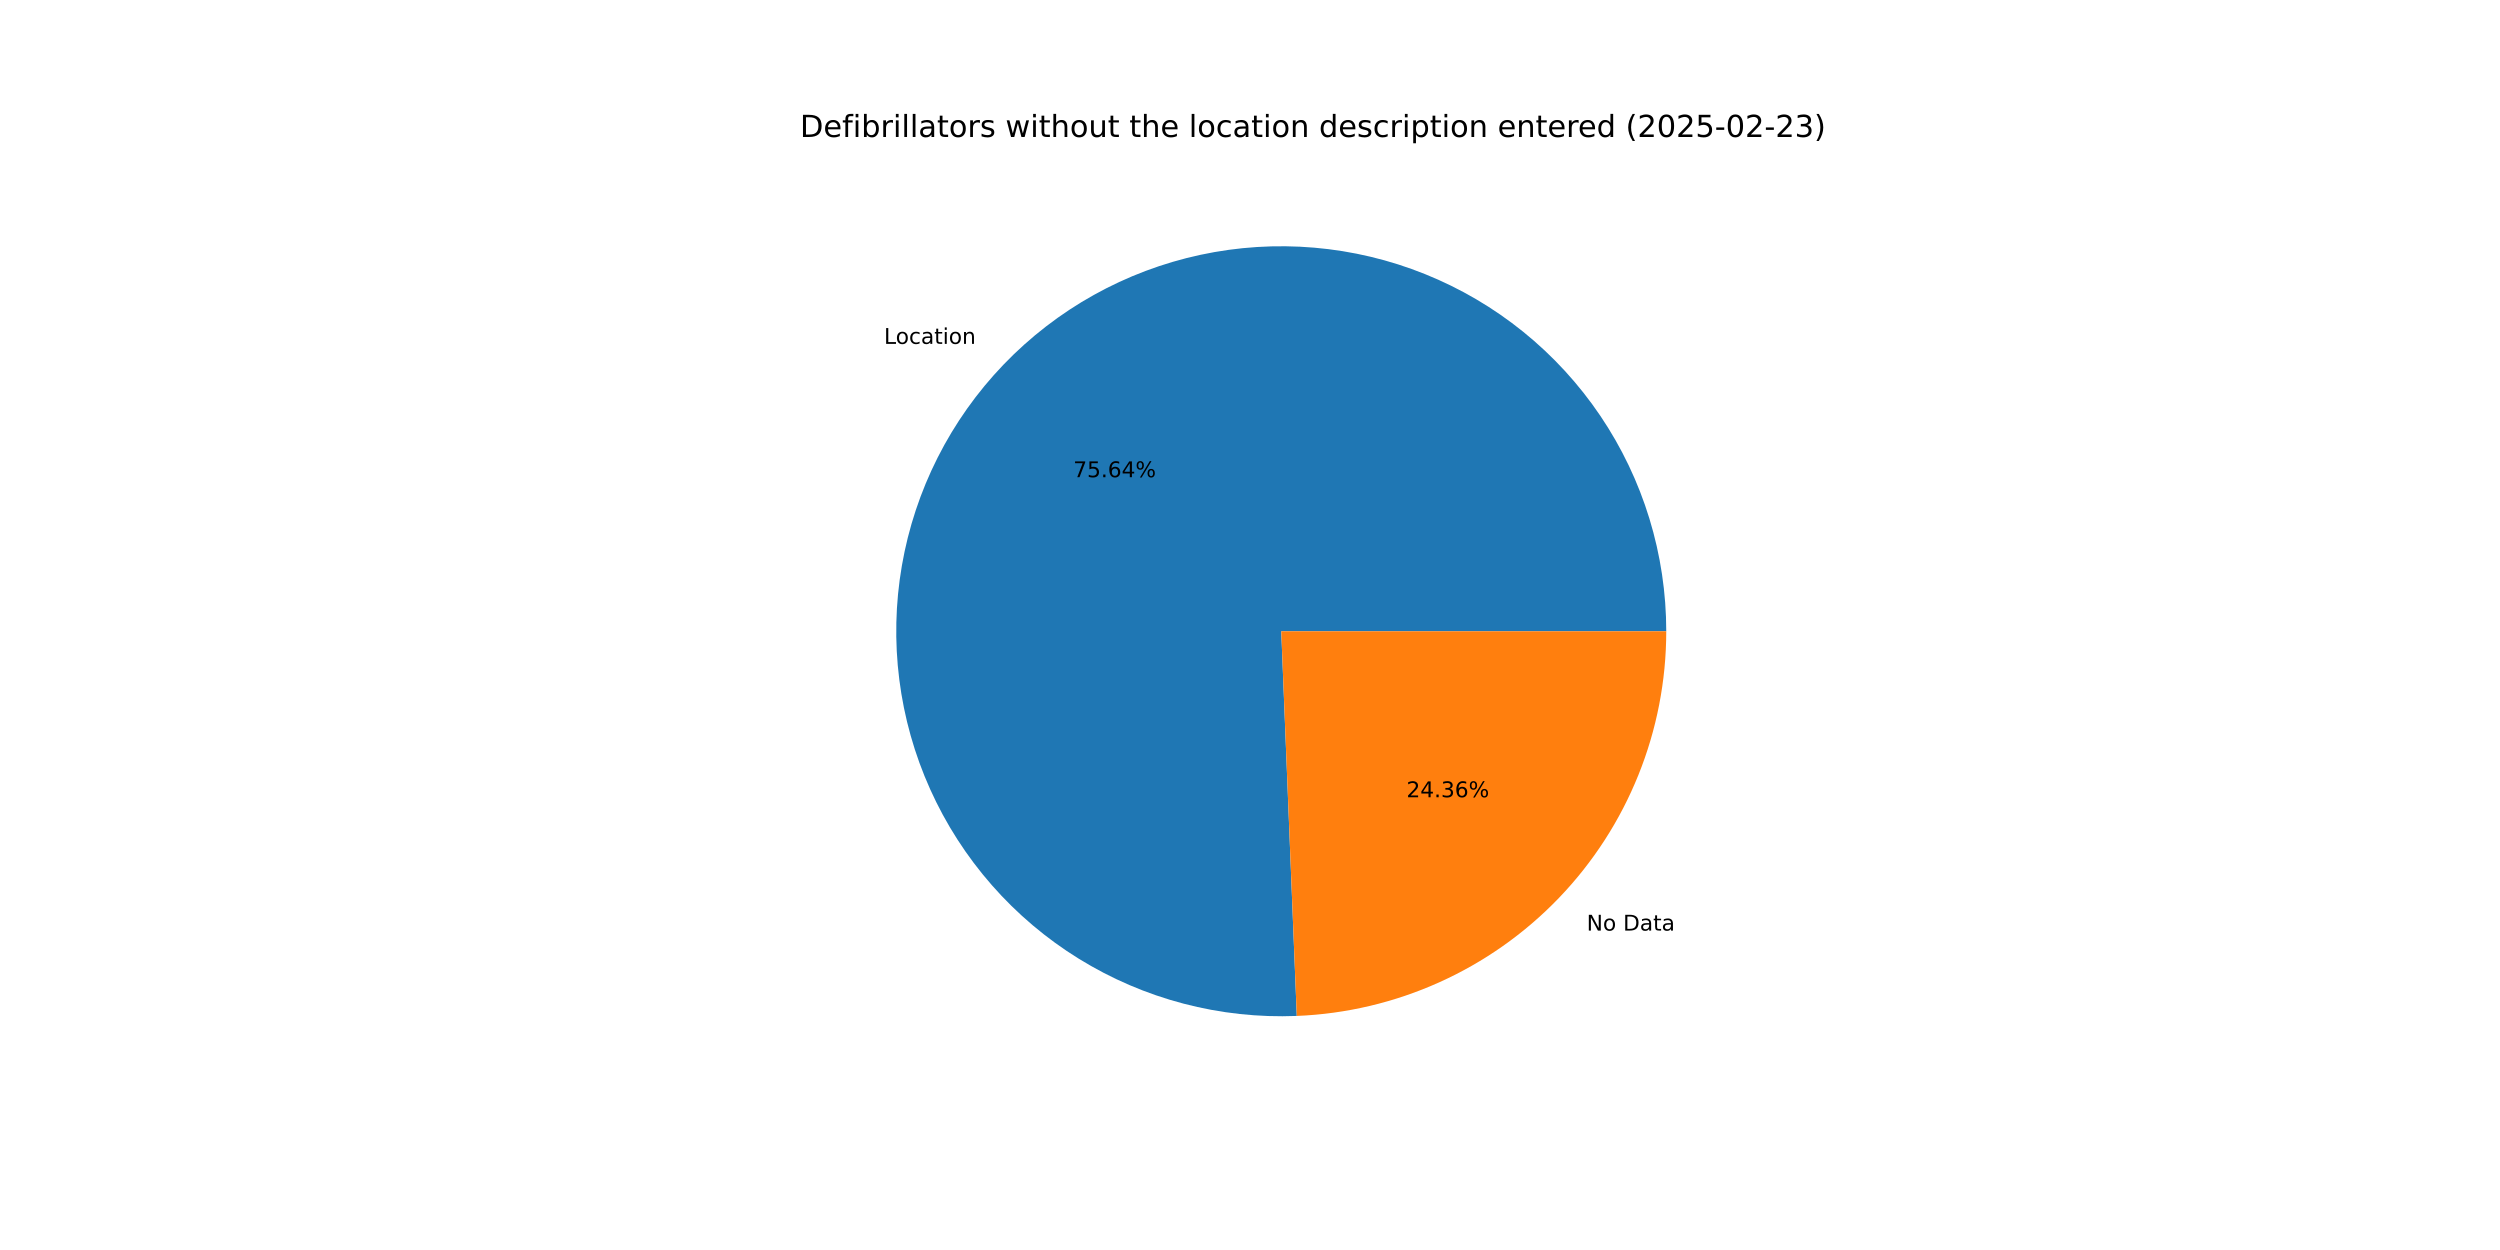
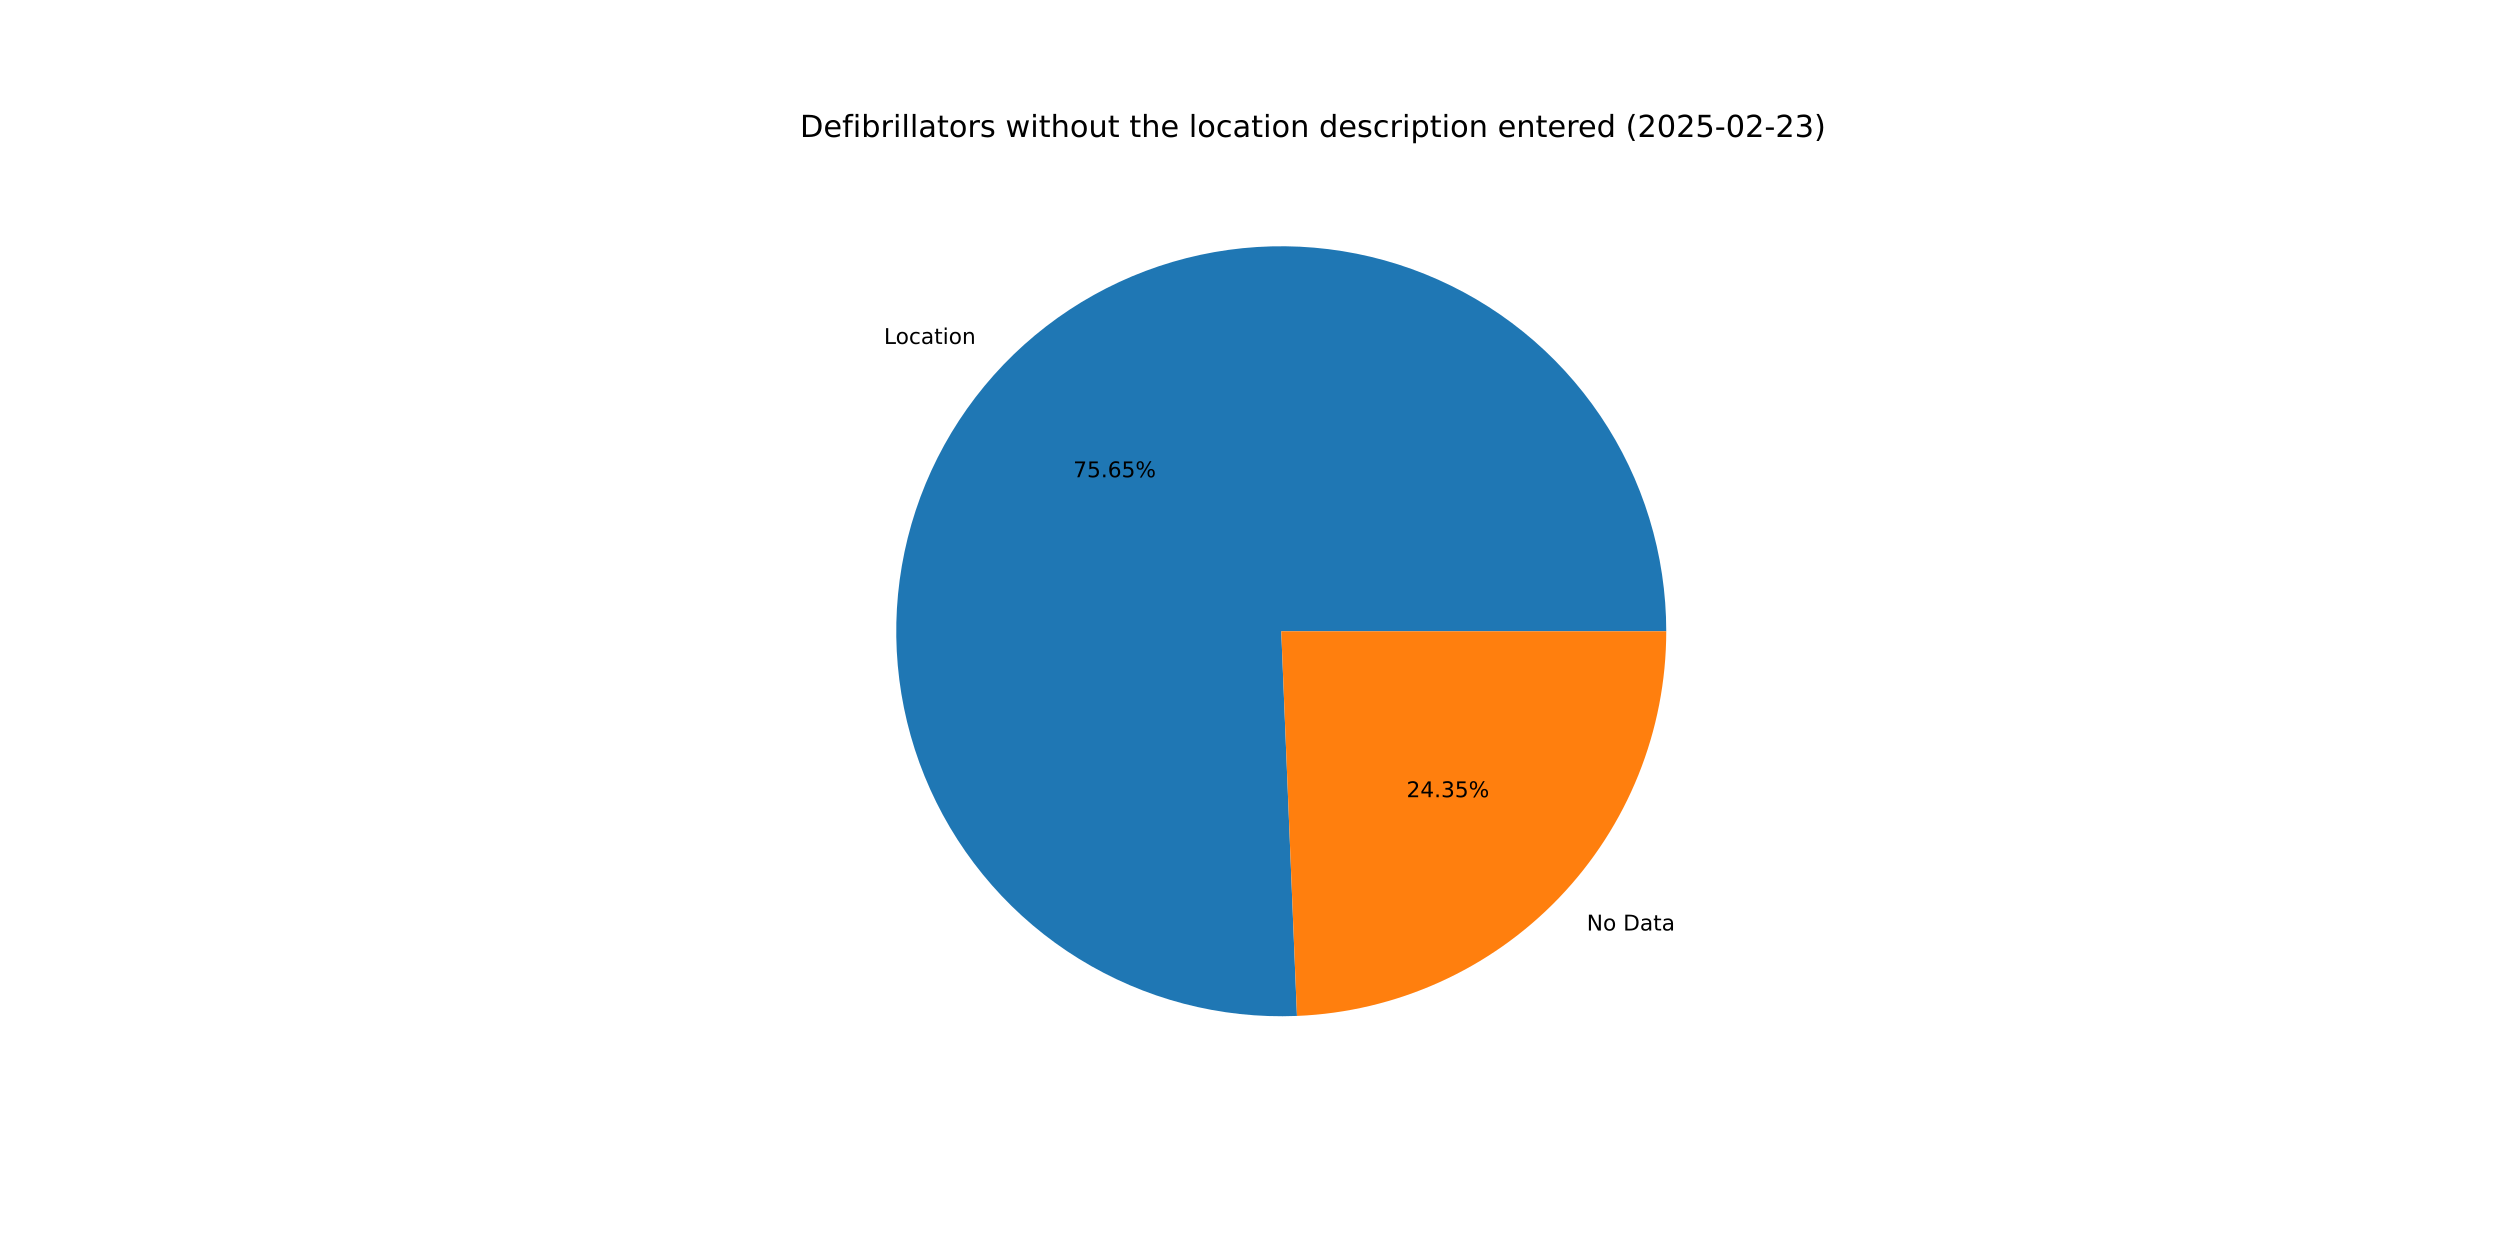
<svg xmlns="http://www.w3.org/2000/svg" xmlns:xlink="http://www.w3.org/1999/xlink" width="1152pt" height="576pt" viewBox="0 0 1152 576" version="1.1">
  <defs>
    <style type="text/css">*{stroke-linejoin: round; stroke-linecap: butt}</style>
  </defs>
  <g id="figure_1">
    <g id="patch_1">
      <path d="M 0 576  L 1152 576  L 1152 0  L 0 0  z " style="fill: #ffffff" />
    </g>
    <g id="axes_1">
      <g id="patch_2">
-         <path d="M 767.808 290.88  C 767.808 273.282 765.189 255.781 760.038 238.953  C 754.887 222.125 747.261 206.157 737.41 191.574  C 727.559 176.991 715.593 163.955 701.905 152.894  C 688.218 141.833 672.96 132.87 656.634 126.3  C 640.308 119.73 623.095 115.625 605.561 114.121  C 588.027 112.617 570.366 113.73 553.16 117.425  C 535.954 121.119 519.392 127.353 504.021 135.921  C 488.649 144.49 474.638 155.298 462.448 167.99  C 450.258 180.683 440.023 195.119 432.082 210.824  C 424.141 226.528 418.58 243.328 415.583 260.669  C 412.586 278.01 412.186 295.701 414.397 313.161  C 416.607 330.62 421.403 347.653 428.626 363.701  C 435.85 379.748 445.421 394.632 457.025 407.862  C 468.63 421.093 482.138 432.523 497.107 441.777  C 512.076 451.032 528.338 458.008 545.36 462.475  C 562.382 466.943 579.974 468.854 597.558 468.144  L 590.4 290.88  z " style="fill: #1f77b4" />
+         <path d="M 767.808 290.88  C 767.808 273.28 765.189 255.777 760.037 238.948  C 754.885 222.119 747.257 206.15 737.404 191.566  C 727.552 176.982 715.584 163.945 701.893 152.884  C 688.203 141.823 672.943 132.861 656.615 126.292  C 640.286 119.723 623.071 115.62 605.535 114.119  C 587.999 112.617 570.337 113.734 553.13 117.431  C 535.922 121.129 519.361 127.366 503.989 135.939  C 488.618 144.511 474.608 155.324 462.419 168.02  C 450.231 180.717 439.999 195.157 432.061 210.865  C 424.123 226.574 418.567 243.376 415.574 260.72  C 412.582 278.064 412.188 295.757 414.404 313.217  C 416.62 330.677 421.422 347.711 428.652 363.757  C 435.882 379.804 445.459 394.686 457.07 407.913  C 468.68 421.14 482.195 432.566 497.169 441.815  C 512.143 451.065 528.41 458.034 545.435 462.495  C 562.461 466.956 580.056 468.859 597.641 468.14  L 590.4 290.88  z " style="fill: #1f77b4" />
      </g>
      <g id="patch_3">
-         <path d="M 597.558 468.144  C 643.317 466.296 686.629 446.799 718.352 413.77  C 750.075 380.74 767.808 336.676 767.808 290.88  L 590.4 290.88  z " style="fill: #ff7f0e" />
+         <path d="M 597.641 468.14  C 643.385 466.272 686.676 446.766 718.381 413.74  C 750.086 380.713 767.808 336.662 767.808 290.88  L 590.4 290.88  z " style="fill: #ff7f0e" />
      </g>
      <g id="matplotlib.axis_1" />
      <g id="matplotlib.axis_2" />
      <g id="text_1">
-         <g transform="translate(407.3558 158.4608) scale(0.1 -0.1)">
+         <g transform="translate(407.3242 158.4938) scale(0.1 -0.1)">
          <defs>
            <path id="DejaVuSans-4c" d="M 628 4666  L 1259 4666  L 1259 531  L 3531 531  L 3531 0  L 628 0  L 628 4666  z " transform="scale(0.015625)" />
            <path id="DejaVuSans-6f" d="M 1959 3097  Q 1497 3097 1228 2736  Q 959 2375 959 1747  Q 959 1119 1226 758  Q 1494 397 1959 397  Q 2419 397 2687 759  Q 2956 1122 2956 1747  Q 2956 2369 2687 2733  Q 2419 3097 1959 3097  z M 1959 3584  Q 2709 3584 3137 3096  Q 3566 2609 3566 1747  Q 3566 888 3137 398  Q 2709 -91 1959 -91  Q 1206 -91 779 398  Q 353 888 353 1747  Q 353 2609 779 3096  Q 1206 3584 1959 3584  z " transform="scale(0.015625)" />
            <path id="DejaVuSans-63" d="M 3122 3366  L 3122 2828  Q 2878 2963 2633 3030  Q 2388 3097 2138 3097  Q 1578 3097 1268 2742  Q 959 2388 959 1747  Q 959 1106 1268 751  Q 1578 397 2138 397  Q 2388 397 2633 464  Q 2878 531 3122 666  L 3122 134  Q 2881 22 2623 -34  Q 2366 -91 2075 -91  Q 1284 -91 818 406  Q 353 903 353 1747  Q 353 2603 823 3093  Q 1294 3584 2113 3584  Q 2378 3584 2631 3529  Q 2884 3475 3122 3366  z " transform="scale(0.015625)" />
            <path id="DejaVuSans-61" d="M 2194 1759  Q 1497 1759 1228 1600  Q 959 1441 959 1056  Q 959 750 1161 570  Q 1363 391 1709 391  Q 2188 391 2477 730  Q 2766 1069 2766 1631  L 2766 1759  L 2194 1759  z M 3341 1997  L 3341 0  L 2766 0  L 2766 531  Q 2569 213 2275 61  Q 1981 -91 1556 -91  Q 1019 -91 701 211  Q 384 513 384 1019  Q 384 1609 779 1909  Q 1175 2209 1959 2209  L 2766 2209  L 2766 2266  Q 2766 2663 2505 2880  Q 2244 3097 1772 3097  Q 1472 3097 1187 3025  Q 903 2953 641 2809  L 641 3341  Q 956 3463 1253 3523  Q 1550 3584 1831 3584  Q 2591 3584 2966 3190  Q 3341 2797 3341 1997  z " transform="scale(0.015625)" />
            <path id="DejaVuSans-74" d="M 1172 4494  L 1172 3500  L 2356 3500  L 2356 3053  L 1172 3053  L 1172 1153  Q 1172 725 1289 603  Q 1406 481 1766 481  L 2356 481  L 2356 0  L 1766 0  Q 1100 0 847 248  Q 594 497 594 1153  L 594 3053  L 172 3053  L 172 3500  L 594 3500  L 594 4494  L 1172 4494  z " transform="scale(0.015625)" />
            <path id="DejaVuSans-69" d="M 603 3500  L 1178 3500  L 1178 0  L 603 0  L 603 3500  z M 603 4863  L 1178 4863  L 1178 4134  L 603 4134  L 603 4863  z " transform="scale(0.015625)" />
            <path id="DejaVuSans-6e" d="M 3513 2113  L 3513 0  L 2938 0  L 2938 2094  Q 2938 2591 2744 2837  Q 2550 3084 2163 3084  Q 1697 3084 1428 2787  Q 1159 2491 1159 1978  L 1159 0  L 581 0  L 581 3500  L 1159 3500  L 1159 2956  Q 1366 3272 1645 3428  Q 1925 3584 2291 3584  Q 2894 3584 3203 3211  Q 3513 2838 3513 2113  z " transform="scale(0.015625)" />
          </defs>
          <use xlink:href="#DejaVuSans-4c" />
          <use xlink:href="#DejaVuSans-6f" x="53.963" />
          <use xlink:href="#DejaVuSans-63" x="115.145" />
          <use xlink:href="#DejaVuSans-61" x="170.125" />
          <use xlink:href="#DejaVuSans-74" x="231.404" />
          <use xlink:href="#DejaVuSans-69" x="270.613" />
          <use xlink:href="#DejaVuSans-6f" x="298.396" />
          <use xlink:href="#DejaVuSans-6e" x="359.578" />
        </g>
      </g>
      <g id="text_2">
-         <g transform="translate(494.5639 219.9056) scale(0.1 -0.1)">
+         <g transform="translate(494.5466 219.9236) scale(0.1 -0.1)">
          <defs>
            <path id="DejaVuSans-37" d="M 525 4666  L 3525 4666  L 3525 4397  L 1831 0  L 1172 0  L 2766 4134  L 525 4134  L 525 4666  z " transform="scale(0.015625)" />
            <path id="DejaVuSans-35" d="M 691 4666  L 3169 4666  L 3169 4134  L 1269 4134  L 1269 2991  Q 1406 3038 1543 3061  Q 1681 3084 1819 3084  Q 2600 3084 3056 2656  Q 3513 2228 3513 1497  Q 3513 744 3044 326  Q 2575 -91 1722 -91  Q 1428 -91 1123 -41  Q 819 9 494 109  L 494 744  Q 775 591 1075 516  Q 1375 441 1709 441  Q 2250 441 2565 725  Q 2881 1009 2881 1497  Q 2881 1984 2565 2268  Q 2250 2553 1709 2553  Q 1456 2553 1204 2497  Q 953 2441 691 2322  L 691 4666  z " transform="scale(0.015625)" />
            <path id="DejaVuSans-2e" d="M 684 794  L 1344 794  L 1344 0  L 684 0  L 684 794  z " transform="scale(0.015625)" />
            <path id="DejaVuSans-36" d="M 2113 2584  Q 1688 2584 1439 2293  Q 1191 2003 1191 1497  Q 1191 994 1439 701  Q 1688 409 2113 409  Q 2538 409 2786 701  Q 3034 994 3034 1497  Q 3034 2003 2786 2293  Q 2538 2584 2113 2584  z M 3366 4563  L 3366 3988  Q 3128 4100 2886 4159  Q 2644 4219 2406 4219  Q 1781 4219 1451 3797  Q 1122 3375 1075 2522  Q 1259 2794 1537 2939  Q 1816 3084 2150 3084  Q 2853 3084 3261 2657  Q 3669 2231 3669 1497  Q 3669 778 3244 343  Q 2819 -91 2113 -91  Q 1303 -91 875 529  Q 447 1150 447 2328  Q 447 3434 972 4092  Q 1497 4750 2381 4750  Q 2619 4750 2861 4703  Q 3103 4656 3366 4563  z " transform="scale(0.015625)" />
-             <path id="DejaVuSans-34" d="M 2419 4116  L 825 1625  L 2419 1625  L 2419 4116  z M 2253 4666  L 3047 4666  L 3047 1625  L 3713 1625  L 3713 1100  L 3047 1100  L 3047 0  L 2419 0  L 2419 1100  L 313 1100  L 313 1709  L 2253 4666  z " transform="scale(0.015625)" />
            <path id="DejaVuSans-25" d="M 4653 2053  Q 4381 2053 4226 1822  Q 4072 1591 4072 1178  Q 4072 772 4226 539  Q 4381 306 4653 306  Q 4919 306 5073 539  Q 5228 772 5228 1178  Q 5228 1588 5073 1820  Q 4919 2053 4653 2053  z M 4653 2450  Q 5147 2450 5437 2106  Q 5728 1763 5728 1178  Q 5728 594 5436 251  Q 5144 -91 4653 -91  Q 4153 -91 3862 251  Q 3572 594 3572 1178  Q 3572 1766 3864 2108  Q 4156 2450 4653 2450  z M 1428 4353  Q 1159 4353 1004 4120  Q 850 3888 850 3481  Q 850 3069 1003 2837  Q 1156 2606 1428 2606  Q 1700 2606 1854 2837  Q 2009 3069 2009 3481  Q 2009 3884 1853 4118  Q 1697 4353 1428 4353  z M 4250 4750  L 4750 4750  L 1831 -91  L 1331 -91  L 4250 4750  z M 1428 4750  Q 1922 4750 2215 4408  Q 2509 4066 2509 3481  Q 2509 2891 2217 2550  Q 1925 2209 1428 2209  Q 931 2209 642 2551  Q 353 2894 353 3481  Q 353 4063 643 4406  Q 934 4750 1428 4750  z " transform="scale(0.015625)" />
          </defs>
          <use xlink:href="#DejaVuSans-37" />
          <use xlink:href="#DejaVuSans-35" x="63.623" />
          <use xlink:href="#DejaVuSans-2e" x="127.246" />
          <use xlink:href="#DejaVuSans-36" x="159.033" />
-           <use xlink:href="#DejaVuSans-34" x="222.656" />
+           <use xlink:href="#DejaVuSans-35" x="222.656" />
          <use xlink:href="#DejaVuSans-25" x="286.279" />
        </g>
      </g>
      <g id="text_3">
-         <g transform="translate(731.1474 428.8179) scale(0.1 -0.1)">
+         <g transform="translate(731.179 428.7849) scale(0.1 -0.1)">
          <defs>
            <path id="DejaVuSans-4e" d="M 628 4666  L 1478 4666  L 3547 763  L 3547 4666  L 4159 4666  L 4159 0  L 3309 0  L 1241 3903  L 1241 0  L 628 0  L 628 4666  z " transform="scale(0.015625)" />
            <path id="DejaVuSans-20" transform="scale(0.015625)" />
            <path id="DejaVuSans-44" d="M 1259 4147  L 1259 519  L 2022 519  Q 2988 519 3436 956  Q 3884 1394 3884 2338  Q 3884 3275 3436 3711  Q 2988 4147 2022 4147  L 1259 4147  z M 628 4666  L 1925 4666  Q 3281 4666 3915 4102  Q 4550 3538 4550 2338  Q 4550 1131 3912 565  Q 3275 0 1925 0  L 628 0  L 628 4666  z " transform="scale(0.015625)" />
          </defs>
          <use xlink:href="#DejaVuSans-4e" />
          <use xlink:href="#DejaVuSans-6f" x="74.805" />
          <use xlink:href="#DejaVuSans-20" x="135.986" />
          <use xlink:href="#DejaVuSans-44" x="167.773" />
          <use xlink:href="#DejaVuSans-61" x="244.775" />
          <use xlink:href="#DejaVuSans-74" x="306.055" />
          <use xlink:href="#DejaVuSans-61" x="345.264" />
        </g>
      </g>
      <g id="text_4">
-         <g transform="translate(648.1064 367.3731) scale(0.1 -0.1)">
+         <g transform="translate(648.1237 367.3551) scale(0.1 -0.1)">
          <defs>
            <path id="DejaVuSans-32" d="M 1228 531  L 3431 531  L 3431 0  L 469 0  L 469 531  Q 828 903 1448 1529  Q 2069 2156 2228 2338  Q 2531 2678 2651 2914  Q 2772 3150 2772 3378  Q 2772 3750 2511 3984  Q 2250 4219 1831 4219  Q 1534 4219 1204 4116  Q 875 4013 500 3803  L 500 4441  Q 881 4594 1212 4672  Q 1544 4750 1819 4750  Q 2544 4750 2975 4387  Q 3406 4025 3406 3419  Q 3406 3131 3298 2873  Q 3191 2616 2906 2266  Q 2828 2175 2409 1742  Q 1991 1309 1228 531  z " transform="scale(0.015625)" />
+             <path id="DejaVuSans-34" d="M 2419 4116  L 825 1625  L 2419 1625  L 2419 4116  z M 2253 4666  L 3047 4666  L 3047 1625  L 3713 1625  L 3713 1100  L 3047 1100  L 3047 0  L 2419 0  L 2419 1100  L 313 1100  L 313 1709  L 2253 4666  z " transform="scale(0.015625)" />
            <path id="DejaVuSans-33" d="M 2597 2516  Q 3050 2419 3304 2112  Q 3559 1806 3559 1356  Q 3559 666 3084 287  Q 2609 -91 1734 -91  Q 1441 -91 1130 -33  Q 819 25 488 141  L 488 750  Q 750 597 1062 519  Q 1375 441 1716 441  Q 2309 441 2620 675  Q 2931 909 2931 1356  Q 2931 1769 2642 2001  Q 2353 2234 1838 2234  L 1294 2234  L 1294 2753  L 1863 2753  Q 2328 2753 2575 2939  Q 2822 3125 2822 3475  Q 2822 3834 2567 4026  Q 2313 4219 1838 4219  Q 1578 4219 1281 4162  Q 984 4106 628 3988  L 628 4550  Q 988 4650 1302 4700  Q 1616 4750 1894 4750  Q 2613 4750 3031 4423  Q 3450 4097 3450 3541  Q 3450 3153 3228 2886  Q 3006 2619 2597 2516  z " transform="scale(0.015625)" />
          </defs>
          <use xlink:href="#DejaVuSans-32" />
          <use xlink:href="#DejaVuSans-34" x="63.623" />
          <use xlink:href="#DejaVuSans-2e" x="127.246" />
          <use xlink:href="#DejaVuSans-33" x="159.033" />
-           <use xlink:href="#DejaVuSans-36" x="222.656" />
+           <use xlink:href="#DejaVuSans-35" x="222.656" />
          <use xlink:href="#DejaVuSans-25" x="286.279" />
        </g>
      </g>
      <g id="text_5">
        <g transform="translate(368.64 63.12) scale(0.14 -0.14)">
          <defs>
            <path id="DejaVuSans-65" d="M 3597 1894  L 3597 1613  L 953 1613  Q 991 1019 1311 708  Q 1631 397 2203 397  Q 2534 397 2845 478  Q 3156 559 3463 722  L 3463 178  Q 3153 47 2828 -22  Q 2503 -91 2169 -91  Q 1331 -91 842 396  Q 353 884 353 1716  Q 353 2575 817 3079  Q 1281 3584 2069 3584  Q 2775 3584 3186 3129  Q 3597 2675 3597 1894  z M 3022 2063  Q 3016 2534 2758 2815  Q 2500 3097 2075 3097  Q 1594 3097 1305 2825  Q 1016 2553 972 2059  L 3022 2063  z " transform="scale(0.015625)" />
            <path id="DejaVuSans-66" d="M 2375 4863  L 2375 4384  L 1825 4384  Q 1516 4384 1395 4259  Q 1275 4134 1275 3809  L 1275 3500  L 2222 3500  L 2222 3053  L 1275 3053  L 1275 0  L 697 0  L 697 3053  L 147 3053  L 147 3500  L 697 3500  L 697 3744  Q 697 4328 969 4595  Q 1241 4863 1831 4863  L 2375 4863  z " transform="scale(0.015625)" />
            <path id="DejaVuSans-62" d="M 3116 1747  Q 3116 2381 2855 2742  Q 2594 3103 2138 3103  Q 1681 3103 1420 2742  Q 1159 2381 1159 1747  Q 1159 1113 1420 752  Q 1681 391 2138 391  Q 2594 391 2855 752  Q 3116 1113 3116 1747  z M 1159 2969  Q 1341 3281 1617 3432  Q 1894 3584 2278 3584  Q 2916 3584 3314 3078  Q 3713 2572 3713 1747  Q 3713 922 3314 415  Q 2916 -91 2278 -91  Q 1894 -91 1617 61  Q 1341 213 1159 525  L 1159 0  L 581 0  L 581 4863  L 1159 4863  L 1159 2969  z " transform="scale(0.015625)" />
            <path id="DejaVuSans-72" d="M 2631 2963  Q 2534 3019 2420 3045  Q 2306 3072 2169 3072  Q 1681 3072 1420 2755  Q 1159 2438 1159 1844  L 1159 0  L 581 0  L 581 3500  L 1159 3500  L 1159 2956  Q 1341 3275 1631 3429  Q 1922 3584 2338 3584  Q 2397 3584 2469 3576  Q 2541 3569 2628 3553  L 2631 2963  z " transform="scale(0.015625)" />
            <path id="DejaVuSans-6c" d="M 603 4863  L 1178 4863  L 1178 0  L 603 0  L 603 4863  z " transform="scale(0.015625)" />
            <path id="DejaVuSans-73" d="M 2834 3397  L 2834 2853  Q 2591 2978 2328 3040  Q 2066 3103 1784 3103  Q 1356 3103 1142 2972  Q 928 2841 928 2578  Q 928 2378 1081 2264  Q 1234 2150 1697 2047  L 1894 2003  Q 2506 1872 2764 1633  Q 3022 1394 3022 966  Q 3022 478 2636 193  Q 2250 -91 1575 -91  Q 1294 -91 989 -36  Q 684 19 347 128  L 347 722  Q 666 556 975 473  Q 1284 391 1588 391  Q 1994 391 2212 530  Q 2431 669 2431 922  Q 2431 1156 2273 1281  Q 2116 1406 1581 1522  L 1381 1569  Q 847 1681 609 1914  Q 372 2147 372 2553  Q 372 3047 722 3315  Q 1072 3584 1716 3584  Q 2034 3584 2315 3537  Q 2597 3491 2834 3397  z " transform="scale(0.015625)" />
            <path id="DejaVuSans-77" d="M 269 3500  L 844 3500  L 1563 769  L 2278 3500  L 2956 3500  L 3675 769  L 4391 3500  L 4966 3500  L 4050 0  L 3372 0  L 2619 2869  L 1863 0  L 1184 0  L 269 3500  z " transform="scale(0.015625)" />
            <path id="DejaVuSans-68" d="M 3513 2113  L 3513 0  L 2938 0  L 2938 2094  Q 2938 2591 2744 2837  Q 2550 3084 2163 3084  Q 1697 3084 1428 2787  Q 1159 2491 1159 1978  L 1159 0  L 581 0  L 581 4863  L 1159 4863  L 1159 2956  Q 1366 3272 1645 3428  Q 1925 3584 2291 3584  Q 2894 3584 3203 3211  Q 3513 2838 3513 2113  z " transform="scale(0.015625)" />
            <path id="DejaVuSans-75" d="M 544 1381  L 544 3500  L 1119 3500  L 1119 1403  Q 1119 906 1312 657  Q 1506 409 1894 409  Q 2359 409 2629 706  Q 2900 1003 2900 1516  L 2900 3500  L 3475 3500  L 3475 0  L 2900 0  L 2900 538  Q 2691 219 2414 64  Q 2138 -91 1772 -91  Q 1169 -91 856 284  Q 544 659 544 1381  z M 1991 3584  L 1991 3584  z " transform="scale(0.015625)" />
            <path id="DejaVuSans-64" d="M 2906 2969  L 2906 4863  L 3481 4863  L 3481 0  L 2906 0  L 2906 525  Q 2725 213 2448 61  Q 2172 -91 1784 -91  Q 1150 -91 751 415  Q 353 922 353 1747  Q 353 2572 751 3078  Q 1150 3584 1784 3584  Q 2172 3584 2448 3432  Q 2725 3281 2906 2969  z M 947 1747  Q 947 1113 1208 752  Q 1469 391 1925 391  Q 2381 391 2643 752  Q 2906 1113 2906 1747  Q 2906 2381 2643 2742  Q 2381 3103 1925 3103  Q 1469 3103 1208 2742  Q 947 2381 947 1747  z " transform="scale(0.015625)" />
            <path id="DejaVuSans-70" d="M 1159 525  L 1159 -1331  L 581 -1331  L 581 3500  L 1159 3500  L 1159 2969  Q 1341 3281 1617 3432  Q 1894 3584 2278 3584  Q 2916 3584 3314 3078  Q 3713 2572 3713 1747  Q 3713 922 3314 415  Q 2916 -91 2278 -91  Q 1894 -91 1617 61  Q 1341 213 1159 525  z M 3116 1747  Q 3116 2381 2855 2742  Q 2594 3103 2138 3103  Q 1681 3103 1420 2742  Q 1159 2381 1159 1747  Q 1159 1113 1420 752  Q 1681 391 2138 391  Q 2594 391 2855 752  Q 3116 1113 3116 1747  z " transform="scale(0.015625)" />
            <path id="DejaVuSans-28" d="M 1984 4856  Q 1566 4138 1362 3434  Q 1159 2731 1159 2009  Q 1159 1288 1364 580  Q 1569 -128 1984 -844  L 1484 -844  Q 1016 -109 783 600  Q 550 1309 550 2009  Q 550 2706 781 3412  Q 1013 4119 1484 4856  L 1984 4856  z " transform="scale(0.015625)" />
            <path id="DejaVuSans-30" d="M 2034 4250  Q 1547 4250 1301 3770  Q 1056 3291 1056 2328  Q 1056 1369 1301 889  Q 1547 409 2034 409  Q 2525 409 2770 889  Q 3016 1369 3016 2328  Q 3016 3291 2770 3770  Q 2525 4250 2034 4250  z M 2034 4750  Q 2819 4750 3233 4129  Q 3647 3509 3647 2328  Q 3647 1150 3233 529  Q 2819 -91 2034 -91  Q 1250 -91 836 529  Q 422 1150 422 2328  Q 422 3509 836 4129  Q 1250 4750 2034 4750  z " transform="scale(0.015625)" />
            <path id="DejaVuSans-2d" d="M 313 2009  L 1997 2009  L 1997 1497  L 313 1497  L 313 2009  z " transform="scale(0.015625)" />
            <path id="DejaVuSans-29" d="M 513 4856  L 1013 4856  Q 1481 4119 1714 3412  Q 1947 2706 1947 2009  Q 1947 1309 1714 600  Q 1481 -109 1013 -844  L 513 -844  Q 928 -128 1133 580  Q 1338 1288 1338 2009  Q 1338 2731 1133 3434  Q 928 4138 513 4856  z " transform="scale(0.015625)" />
          </defs>
          <use xlink:href="#DejaVuSans-44" />
          <use xlink:href="#DejaVuSans-65" x="77.002" />
          <use xlink:href="#DejaVuSans-66" x="138.525" />
          <use xlink:href="#DejaVuSans-69" x="173.73" />
          <use xlink:href="#DejaVuSans-62" x="201.514" />
          <use xlink:href="#DejaVuSans-72" x="264.99" />
          <use xlink:href="#DejaVuSans-69" x="306.104" />
          <use xlink:href="#DejaVuSans-6c" x="333.887" />
          <use xlink:href="#DejaVuSans-6c" x="361.67" />
          <use xlink:href="#DejaVuSans-61" x="389.453" />
          <use xlink:href="#DejaVuSans-74" x="450.732" />
          <use xlink:href="#DejaVuSans-6f" x="489.941" />
          <use xlink:href="#DejaVuSans-72" x="551.123" />
          <use xlink:href="#DejaVuSans-73" x="592.236" />
          <use xlink:href="#DejaVuSans-20" x="644.336" />
          <use xlink:href="#DejaVuSans-77" x="676.123" />
          <use xlink:href="#DejaVuSans-69" x="757.91" />
          <use xlink:href="#DejaVuSans-74" x="785.693" />
          <use xlink:href="#DejaVuSans-68" x="824.902" />
          <use xlink:href="#DejaVuSans-6f" x="888.281" />
          <use xlink:href="#DejaVuSans-75" x="949.463" />
          <use xlink:href="#DejaVuSans-74" x="1012.842" />
          <use xlink:href="#DejaVuSans-20" x="1052.051" />
          <use xlink:href="#DejaVuSans-74" x="1083.838" />
          <use xlink:href="#DejaVuSans-68" x="1123.047" />
          <use xlink:href="#DejaVuSans-65" x="1186.426" />
          <use xlink:href="#DejaVuSans-20" x="1247.949" />
          <use xlink:href="#DejaVuSans-6c" x="1279.736" />
          <use xlink:href="#DejaVuSans-6f" x="1307.52" />
          <use xlink:href="#DejaVuSans-63" x="1368.701" />
          <use xlink:href="#DejaVuSans-61" x="1423.682" />
          <use xlink:href="#DejaVuSans-74" x="1484.961" />
          <use xlink:href="#DejaVuSans-69" x="1524.17" />
          <use xlink:href="#DejaVuSans-6f" x="1551.953" />
          <use xlink:href="#DejaVuSans-6e" x="1613.135" />
          <use xlink:href="#DejaVuSans-20" x="1676.514" />
          <use xlink:href="#DejaVuSans-64" x="1708.301" />
          <use xlink:href="#DejaVuSans-65" x="1771.777" />
          <use xlink:href="#DejaVuSans-73" x="1833.301" />
          <use xlink:href="#DejaVuSans-63" x="1885.4" />
          <use xlink:href="#DejaVuSans-72" x="1940.381" />
          <use xlink:href="#DejaVuSans-69" x="1981.494" />
          <use xlink:href="#DejaVuSans-70" x="2009.277" />
          <use xlink:href="#DejaVuSans-74" x="2072.754" />
          <use xlink:href="#DejaVuSans-69" x="2111.963" />
          <use xlink:href="#DejaVuSans-6f" x="2139.746" />
          <use xlink:href="#DejaVuSans-6e" x="2200.928" />
          <use xlink:href="#DejaVuSans-20" x="2264.307" />
          <use xlink:href="#DejaVuSans-65" x="2296.094" />
          <use xlink:href="#DejaVuSans-6e" x="2357.617" />
          <use xlink:href="#DejaVuSans-74" x="2420.996" />
          <use xlink:href="#DejaVuSans-65" x="2460.205" />
          <use xlink:href="#DejaVuSans-72" x="2521.729" />
          <use xlink:href="#DejaVuSans-65" x="2560.592" />
          <use xlink:href="#DejaVuSans-64" x="2622.115" />
          <use xlink:href="#DejaVuSans-20" x="2685.592" />
          <use xlink:href="#DejaVuSans-28" x="2717.379" />
          <use xlink:href="#DejaVuSans-32" x="2756.393" />
          <use xlink:href="#DejaVuSans-30" x="2820.016" />
          <use xlink:href="#DejaVuSans-32" x="2883.639" />
          <use xlink:href="#DejaVuSans-35" x="2947.262" />
          <use xlink:href="#DejaVuSans-2d" x="3010.885" />
          <use xlink:href="#DejaVuSans-30" x="3046.969" />
          <use xlink:href="#DejaVuSans-32" x="3110.592" />
          <use xlink:href="#DejaVuSans-2d" x="3174.215" />
          <use xlink:href="#DejaVuSans-32" x="3210.299" />
          <use xlink:href="#DejaVuSans-33" x="3273.922" />
          <use xlink:href="#DejaVuSans-29" x="3337.545" />
        </g>
      </g>
    </g>
  </g>
</svg>
